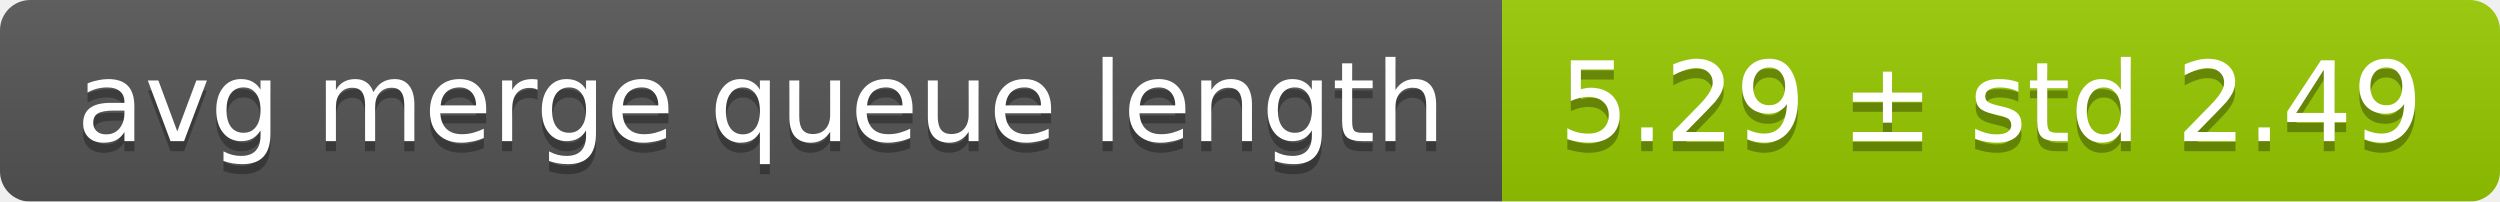
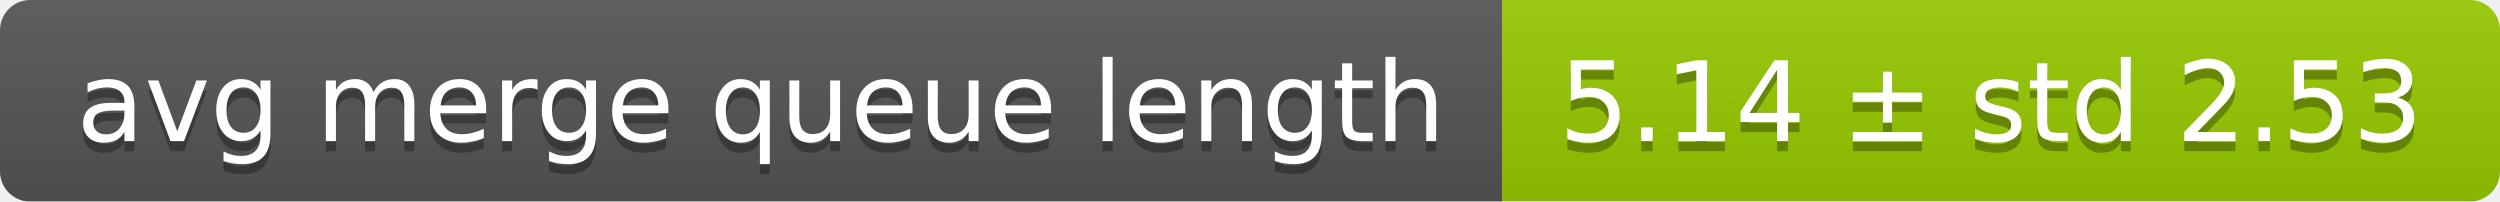
<svg xmlns="http://www.w3.org/2000/svg" width="248" height="20">
  <linearGradient id="smooth" x2="0" y2="100%">
    <stop offset="0" stop-color="#bbb" stop-opacity=".1" />
    <stop offset="1" stop-opacity=".1" />
  </linearGradient>
  <mask id="round">
    <rect width="248" height="20" rx="3" fill="#fff" />
  </mask>
  <g mask="url(#round)">
    <rect width="149" height="20" fill="#555" />
    <rect x="149" width="99" height="20" fill="#97ca00" />
    <rect width="248" height="20" fill="url(#smooth)" />
  </g>
  <g fill="#fff" text-anchor="middle" font-family="DejaVu Sans,Verdana,Geneva,sans-serif" font-size="11">
    <text x="75.5" y="15" fill="#010101" fill-opacity=".3">avg merge queue length</text>
    <text x="75.5" y="14">avg merge queue length</text>
-     <text x="197.5" y="15" fill="#010101" fill-opacity=".3">5.29 ± std 2.49</text>
-     <text x="197.5" y="14">5.29 ± std 2.49</text>
+     <text x="197.5" y="15" fill="#010101" fill-opacity=".3">5.14 ± std 2.53</text>
+     <text x="197.5" y="14">5.14 ± std 2.53</text>
  </g>
</svg>
